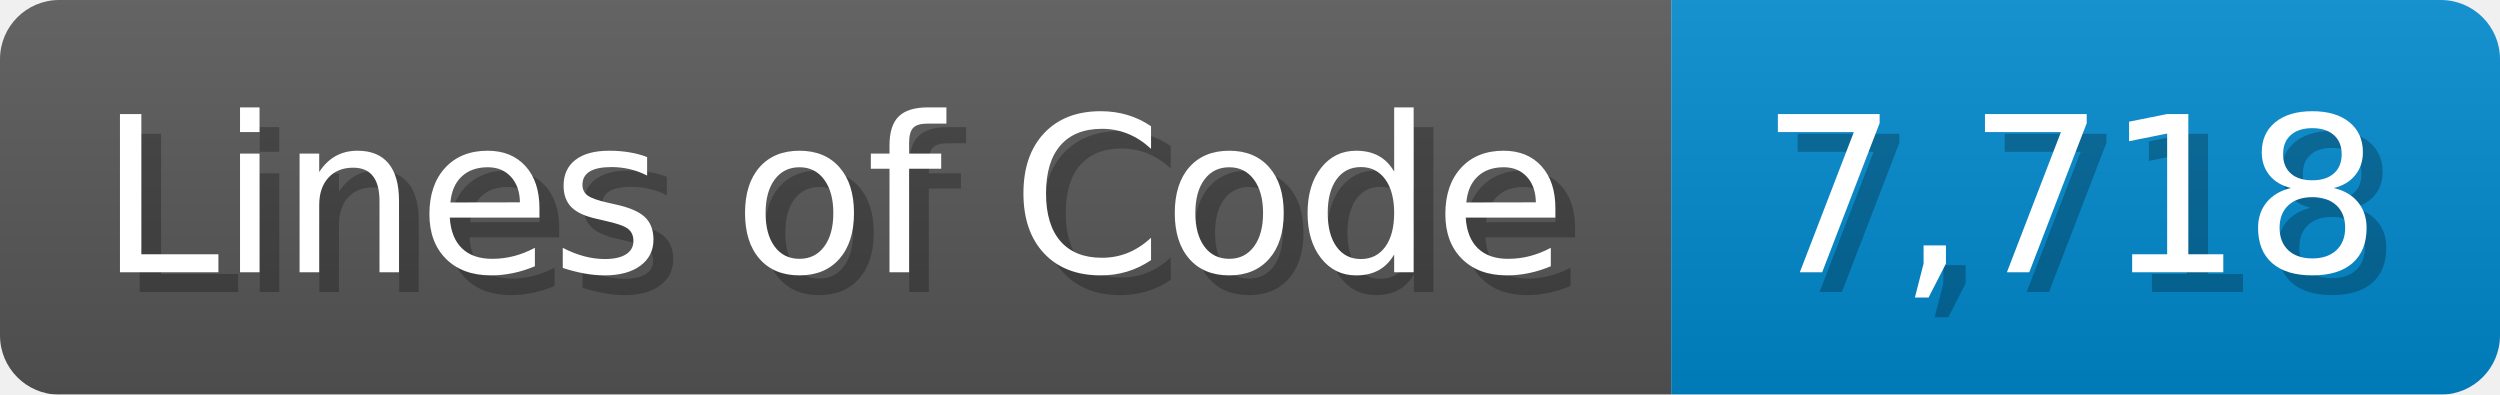
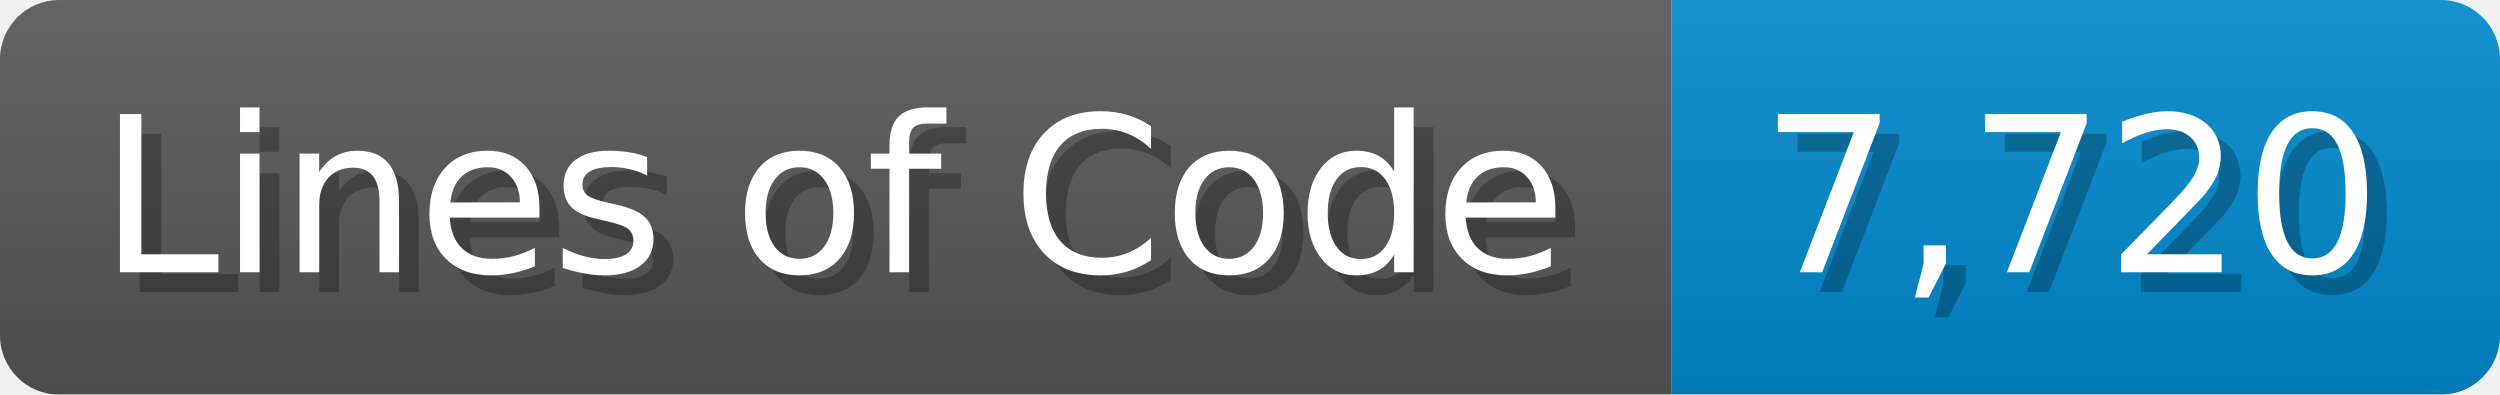
<svg xmlns="http://www.w3.org/2000/svg" width="126.7" height="20" viewBox="0 0 1267 200">
  <linearGradient id="a" x2="0" y2="100%">
    <stop offset="0" stop-opacity=".1" stop-color="#EEE" />
    <stop offset="1" stop-opacity=".1" />
  </linearGradient>
  <mask id="m">
    <rect width="1267" height="200" rx="30" fill="#FFF" />
  </mask>
  <g mask="url(#m)">
    <rect width="847" height="200" fill="#555" />
    <rect width="420" height="200" fill="#08C" x="847" />
    <rect width="1267" height="200" fill="url(#a)" />
  </g>
  <g fill="#fff" text-anchor="start" font-family="Verdana,DejaVu Sans,sans-serif" font-size="110">
    <text x="60" y="148" textLength="747" fill="#000" opacity="0.25">Lines of Code</text>
    <text x="50" y="138" textLength="747">Lines of Code</text>
-     <text x="902" y="148" textLength="320" fill="#000" opacity="0.25">7,718</text>
-     <text x="892" y="138" textLength="320">7,718</text>
+     <text x="902" y="148" textLength="320" fill="#000" opacity="0.25">7,720</text>
+     <text x="892" y="138" textLength="320">7,720</text>
  </g>
</svg>
